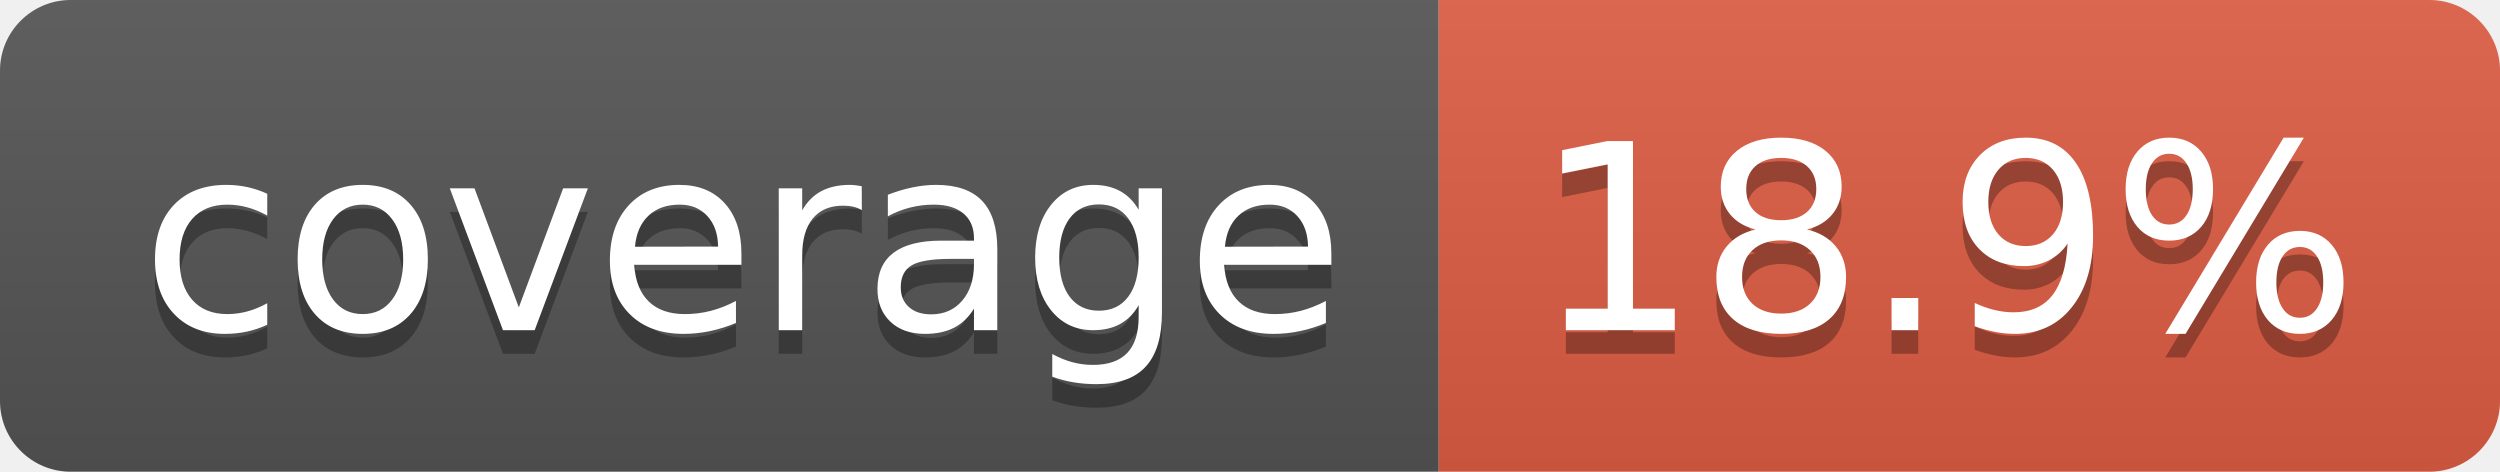
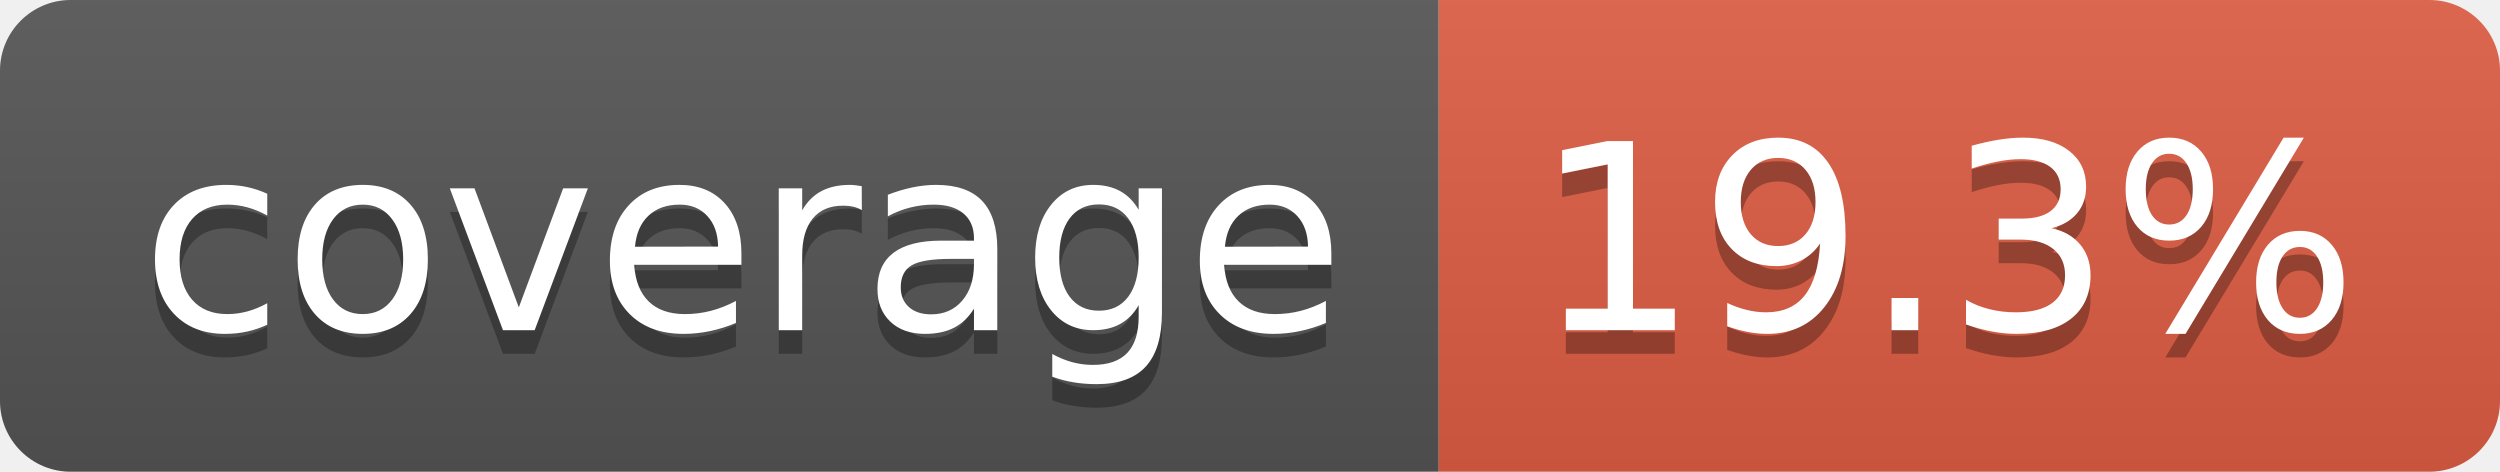
- <svg xmlns="http://www.w3.org/2000/svg" width="106" height="20" role="img" aria-label="coverage: 18.9%">
+ <svg xmlns="http://www.w3.org/2000/svg" width="106" height="20" role="img" aria-label="coverage: 19.3%">
  <linearGradient id="s" x2="0" y2="100%">
    <stop offset="0" stop-color="#bbb" stop-opacity=".1" />
    <stop offset="1" stop-opacity=".1" />
  </linearGradient>
  <clipPath id="r">
    <rect width="106" height="20" rx="3" fill="#fff" />
  </clipPath>
  <g clip-path="url(#r)">
    <rect width="61" height="20" fill="#555" />
    <rect x="61" width="45" height="20" fill="#e05d44" />
    <rect width="106" height="20" fill="url(#s)" />
  </g>
  <g fill="#fff" text-anchor="middle" font-family="Verdana,Geneva,DejaVu Sans,sans-serif" text-rendering="geometricPrecision" font-size="110">
    <text aria-hidden="true" x="315" y="150" fill="#010101" fill-opacity=".3" transform="scale(.1)" textLength="510">coverage</text>
    <text x="315" y="140" transform="scale(.1)" fill="#fff" textLength="510">coverage</text>
-     <text aria-hidden="true" x="825" y="150" fill="#010101" fill-opacity=".3" transform="scale(.1)" textLength="350">18.9%</text>
-     <text x="825" y="140" transform="scale(.1)" fill="#fff" textLength="350">18.9%</text>
+     <text aria-hidden="true" x="825" y="150" fill="#010101" fill-opacity=".3" transform="scale(.1)" textLength="350">19.3%</text>
+     <text x="825" y="140" transform="scale(.1)" fill="#fff" textLength="350">19.3%</text>
  </g>
</svg>
